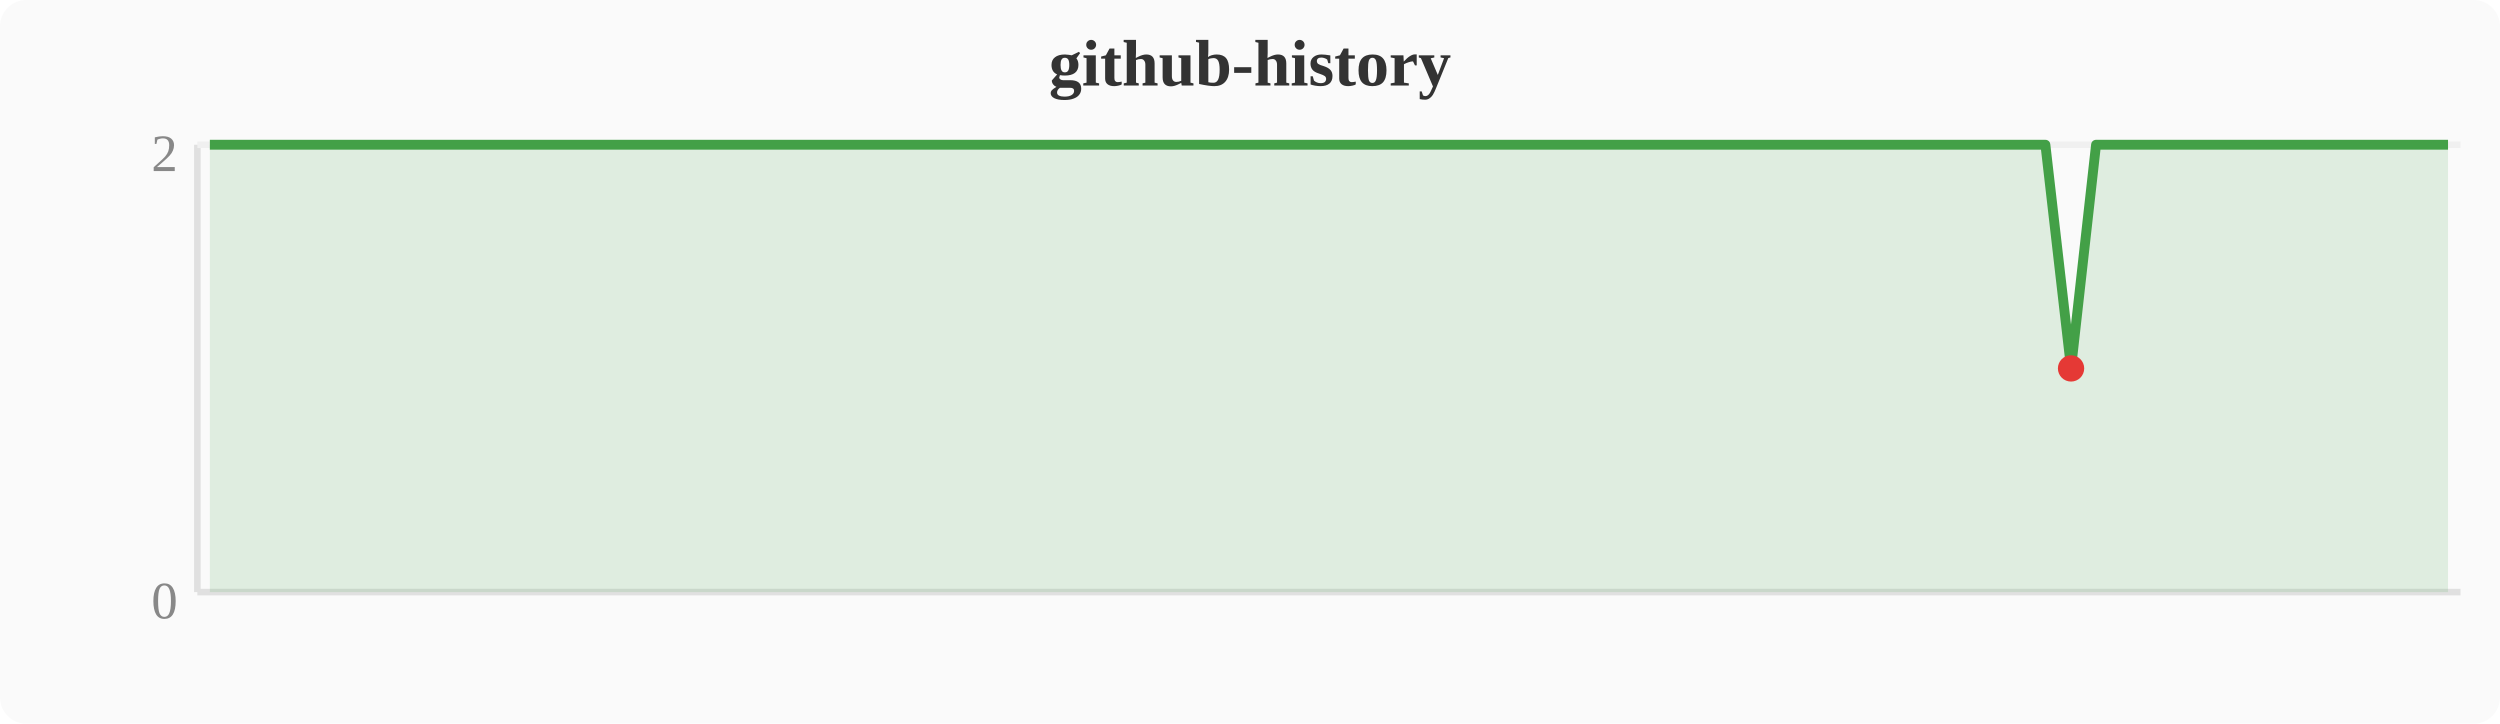
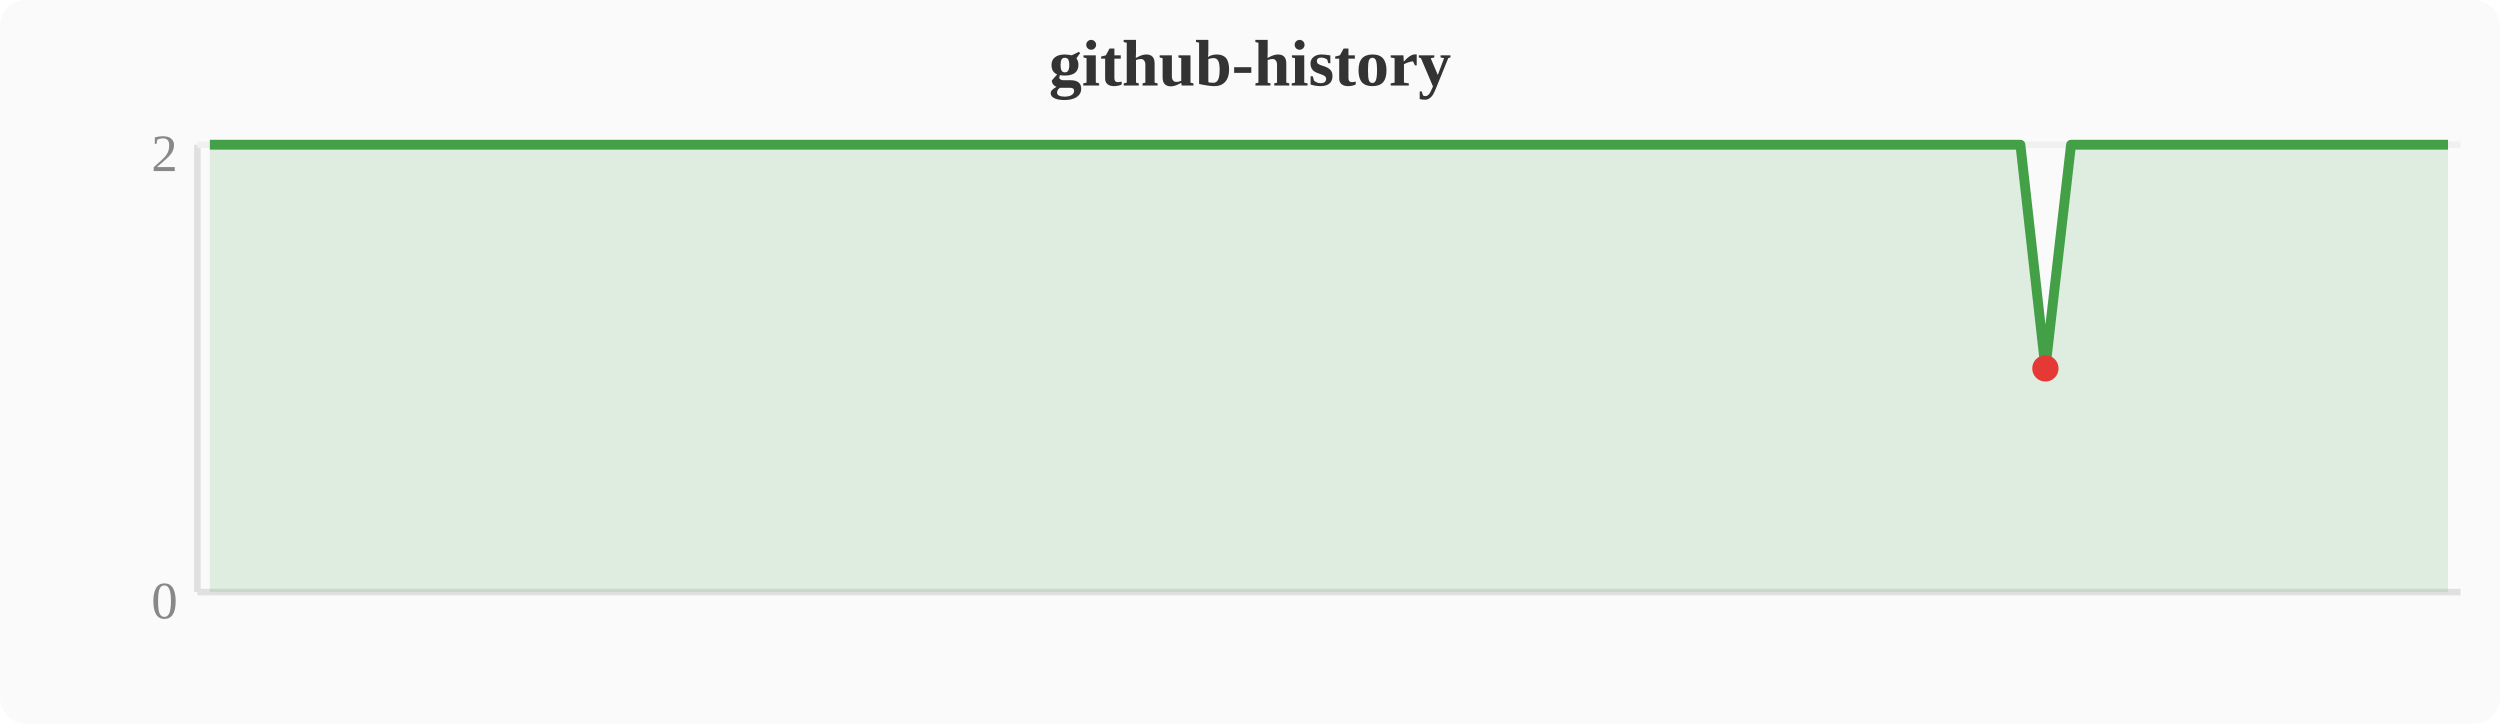
<svg xmlns="http://www.w3.org/2000/svg" width="380" height="110" viewBox="0 0 380 110">
  <rect width="380" height="110" fill="#fafafa" rx="4" />
  <text x="190" y="13" text-anchor="middle" font-size="10" font-weight="bold" fill="#333">github-history</text>
  <line x1="30" y1="22" x2="30" y2="90" stroke="#e0e0e0" stroke-width="1" />
  <line x1="30" y1="90" x2="374" y2="90" stroke="#e0e0e0" stroke-width="1" />
  <line x1="30" y1="22" x2="374" y2="22" stroke="#f0f0f0" stroke-width="1" />
  <text x="27" y="94" text-anchor="end" font-size="8" fill="#888">0</text>
  <text x="27" y="26" text-anchor="end" font-size="8" fill="#888">2</text>
-   <polygon points="31.9,22.0 35.7,22.0 39.6,22.0 43.4,22.0 47.2,22.0 51.0,22.0 54.8,22.0 58.7,22.0 62.5,22.0 66.3,22.0 70.1,22.0 74.0,22.0 77.8,22.0 81.6,22.0 85.4,22.0 89.2,22.0 93.1,22.0 96.9,22.0 100.7,22.0 104.5,22.0 108.4,22.0 112.2,22.0 116.0,22.0 119.8,22.0 123.6,22.0 127.5,22.0 131.3,22.0 135.1,22.0 138.9,22.0 142.8,22.0 146.6,22.0 150.4,22.0 154.2,22.0 158.0,22.0 161.9,22.0 165.7,22.0 169.5,22.0 173.3,22.0 177.2,22.0 181.0,22.0 184.8,22.0 188.6,22.0 192.4,22.0 196.3,22.0 200.1,22.0 203.9,22.0 207.7,22.0 211.6,22.0 215.4,22.0 219.2,22.0 223.0,22.0 226.8,22.0 230.7,22.0 234.5,22.0 238.3,22.0 242.1,22.0 246.0,22.0 249.8,22.0 253.6,22.0 257.4,22.0 261.2,22.0 265.1,22.0 268.9,22.0 272.7,22.0 276.5,22.0 280.4,22.0 284.2,22.0 288.0,22.0 291.8,22.0 295.6,22.0 299.5,22.0 303.3,22.0 307.1,22.0 310.9,22.0 314.8,56.0 318.6,22.0 322.4,22.0 326.2,22.0 330.0,22.0 333.9,22.0 337.7,22.0 341.5,22.0 345.3,22.0 349.2,22.0 353.0,22.0 356.8,22.0 360.6,22.0 364.4,22.0 368.3,22.0 372.1,22.0 372.1,90 31.9,90" fill="#43a047" opacity="0.15" />
-   <polyline points="31.9,22.0 35.7,22.0 39.6,22.0 43.4,22.0 47.2,22.0 51.0,22.0 54.8,22.0 58.7,22.0 62.5,22.0 66.3,22.0 70.1,22.0 74.0,22.0 77.8,22.0 81.6,22.0 85.4,22.0 89.2,22.0 93.1,22.0 96.9,22.0 100.7,22.0 104.5,22.0 108.4,22.0 112.2,22.0 116.0,22.0 119.8,22.0 123.6,22.0 127.5,22.0 131.3,22.0 135.1,22.0 138.9,22.0 142.8,22.0 146.6,22.0 150.4,22.0 154.2,22.0 158.0,22.0 161.9,22.0 165.7,22.0 169.5,22.0 173.3,22.0 177.2,22.0 181.0,22.0 184.8,22.0 188.6,22.0 192.4,22.0 196.3,22.0 200.1,22.0 203.9,22.0 207.7,22.0 211.6,22.0 215.4,22.0 219.2,22.0 223.0,22.0 226.8,22.0 230.7,22.0 234.5,22.0 238.3,22.0 242.1,22.0 246.0,22.0 249.8,22.0 253.6,22.0 257.4,22.0 261.2,22.0 265.1,22.0 268.9,22.0 272.7,22.0 276.5,22.0 280.4,22.0 284.2,22.0 288.0,22.0 291.8,22.0 295.6,22.0 299.5,22.0 303.3,22.0 307.1,22.0 310.9,22.0 314.8,56.0 318.6,22.0 322.4,22.0 326.2,22.0 330.0,22.0 333.9,22.0 337.7,22.0 341.5,22.0 345.3,22.0 349.2,22.0 353.0,22.0 356.8,22.0 360.6,22.0 364.4,22.0 368.3,22.0 372.1,22.0" fill="none" stroke="#43a047" stroke-width="1.5" stroke-linejoin="round" />
-   <circle cx="314.8" cy="56.0" r="2" fill="#e53935" />
+   <polygon points="31.9,22.0 35.7,22.0 39.6,22.0 43.4,22.0 47.2,22.0 51.0,22.0 54.8,22.0 58.7,22.0 62.5,22.0 66.3,22.0 70.1,22.0 74.0,22.0 77.8,22.0 81.6,22.0 85.4,22.0 89.2,22.0 93.1,22.0 96.9,22.0 100.7,22.0 104.5,22.0 108.4,22.0 112.2,22.0 116.0,22.0 119.8,22.0 123.6,22.0 127.5,22.0 131.3,22.0 135.1,22.0 138.9,22.0 142.8,22.0 146.6,22.0 150.4,22.0 154.2,22.0 158.0,22.0 161.9,22.0 165.7,22.0 169.5,22.0 173.3,22.0 177.2,22.0 181.0,22.0 184.8,22.0 188.6,22.0 192.4,22.0 196.3,22.0 200.1,22.0 203.9,22.0 207.7,22.0 211.6,22.0 215.4,22.0 219.2,22.0 223.0,22.0 226.8,22.0 230.7,22.0 234.5,22.0 238.3,22.0 242.1,22.0 246.0,22.0 249.8,22.0 253.6,22.0 257.4,22.0 261.2,22.0 265.1,22.0 268.9,22.0 272.7,22.0 276.5,22.0 280.4,22.0 284.2,22.0 288.0,22.0 291.8,22.0 295.6,22.0 299.5,22.0 303.3,22.0 307.1,22.0 310.9,56.0 314.8,22.0 318.6,22.0 322.4,22.0 326.2,22.0 330.0,22.0 333.9,22.0 337.7,22.0 341.5,22.0 345.3,22.0 349.2,22.0 353.0,22.0 356.8,22.0 360.6,22.0 364.4,22.0 368.3,22.0 372.1,22.0 372.1,90 31.9,90" fill="#43a047" opacity="0.15" />
+   <polyline points="31.9,22.0 35.7,22.0 39.6,22.0 43.4,22.0 47.2,22.0 51.0,22.0 54.8,22.0 58.7,22.0 62.5,22.0 66.3,22.0 70.1,22.0 74.0,22.0 77.8,22.0 81.6,22.0 85.4,22.0 89.2,22.0 93.1,22.0 96.9,22.0 100.7,22.0 104.5,22.0 108.4,22.0 112.2,22.0 116.0,22.0 119.8,22.0 123.6,22.0 127.5,22.0 131.3,22.0 135.1,22.0 138.9,22.0 142.8,22.0 146.6,22.0 150.4,22.0 154.2,22.0 158.0,22.0 161.9,22.0 165.7,22.0 169.5,22.0 173.3,22.0 177.2,22.0 181.0,22.0 184.8,22.0 188.6,22.0 192.4,22.0 196.3,22.0 200.1,22.0 203.9,22.0 207.7,22.0 211.6,22.0 215.4,22.0 219.2,22.0 223.0,22.0 226.8,22.0 230.7,22.0 234.5,22.0 238.3,22.0 242.1,22.0 246.0,22.0 249.8,22.0 253.6,22.0 257.4,22.0 261.2,22.0 265.1,22.0 268.9,22.0 272.7,22.0 276.5,22.0 280.4,22.0 284.2,22.0 288.0,22.0 291.8,22.0 295.6,22.0 299.5,22.0 303.3,22.0 307.1,22.0 310.9,56.0 314.8,22.0 318.6,22.0 322.4,22.0 326.2,22.0 330.0,22.0 333.9,22.0 337.7,22.0 341.5,22.0 345.3,22.0 349.2,22.0 353.0,22.0 356.8,22.0 360.6,22.0 364.4,22.0 368.3,22.0 372.1,22.0" fill="none" stroke="#43a047" stroke-width="1.5" stroke-linejoin="round" />
+   <circle cx="310.9" cy="56.0" r="2" fill="#e53935" />
</svg>
